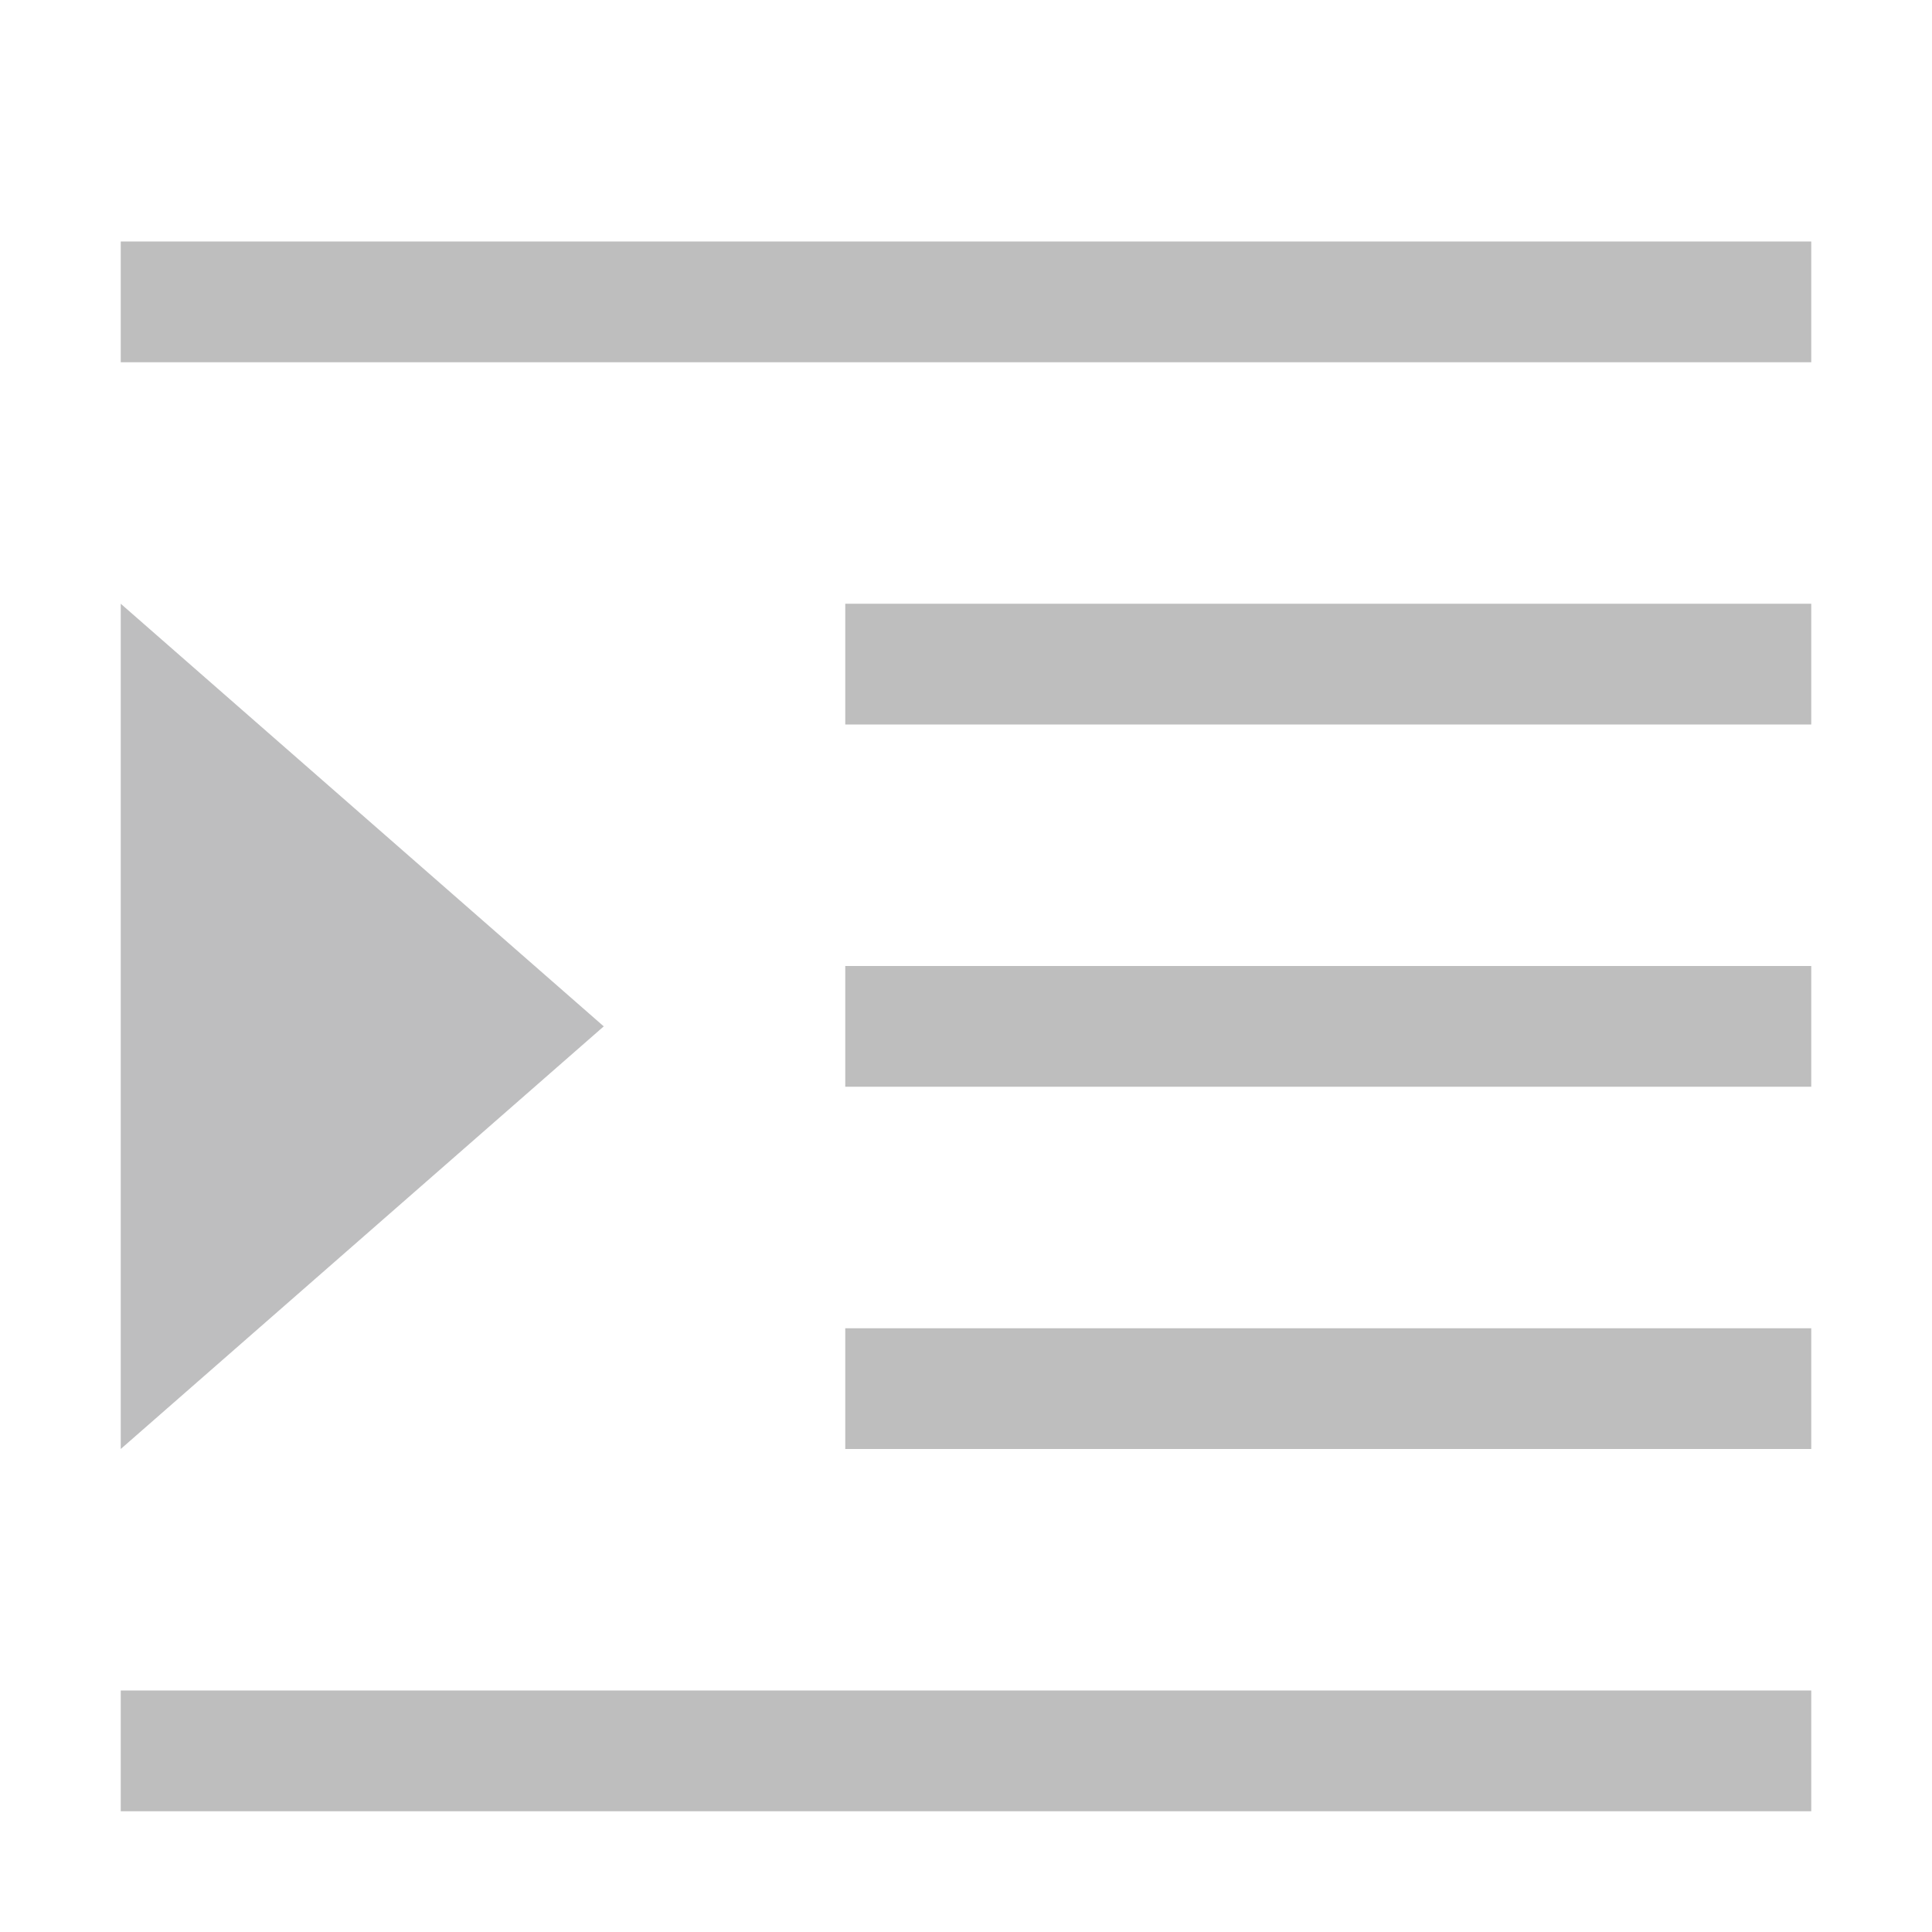
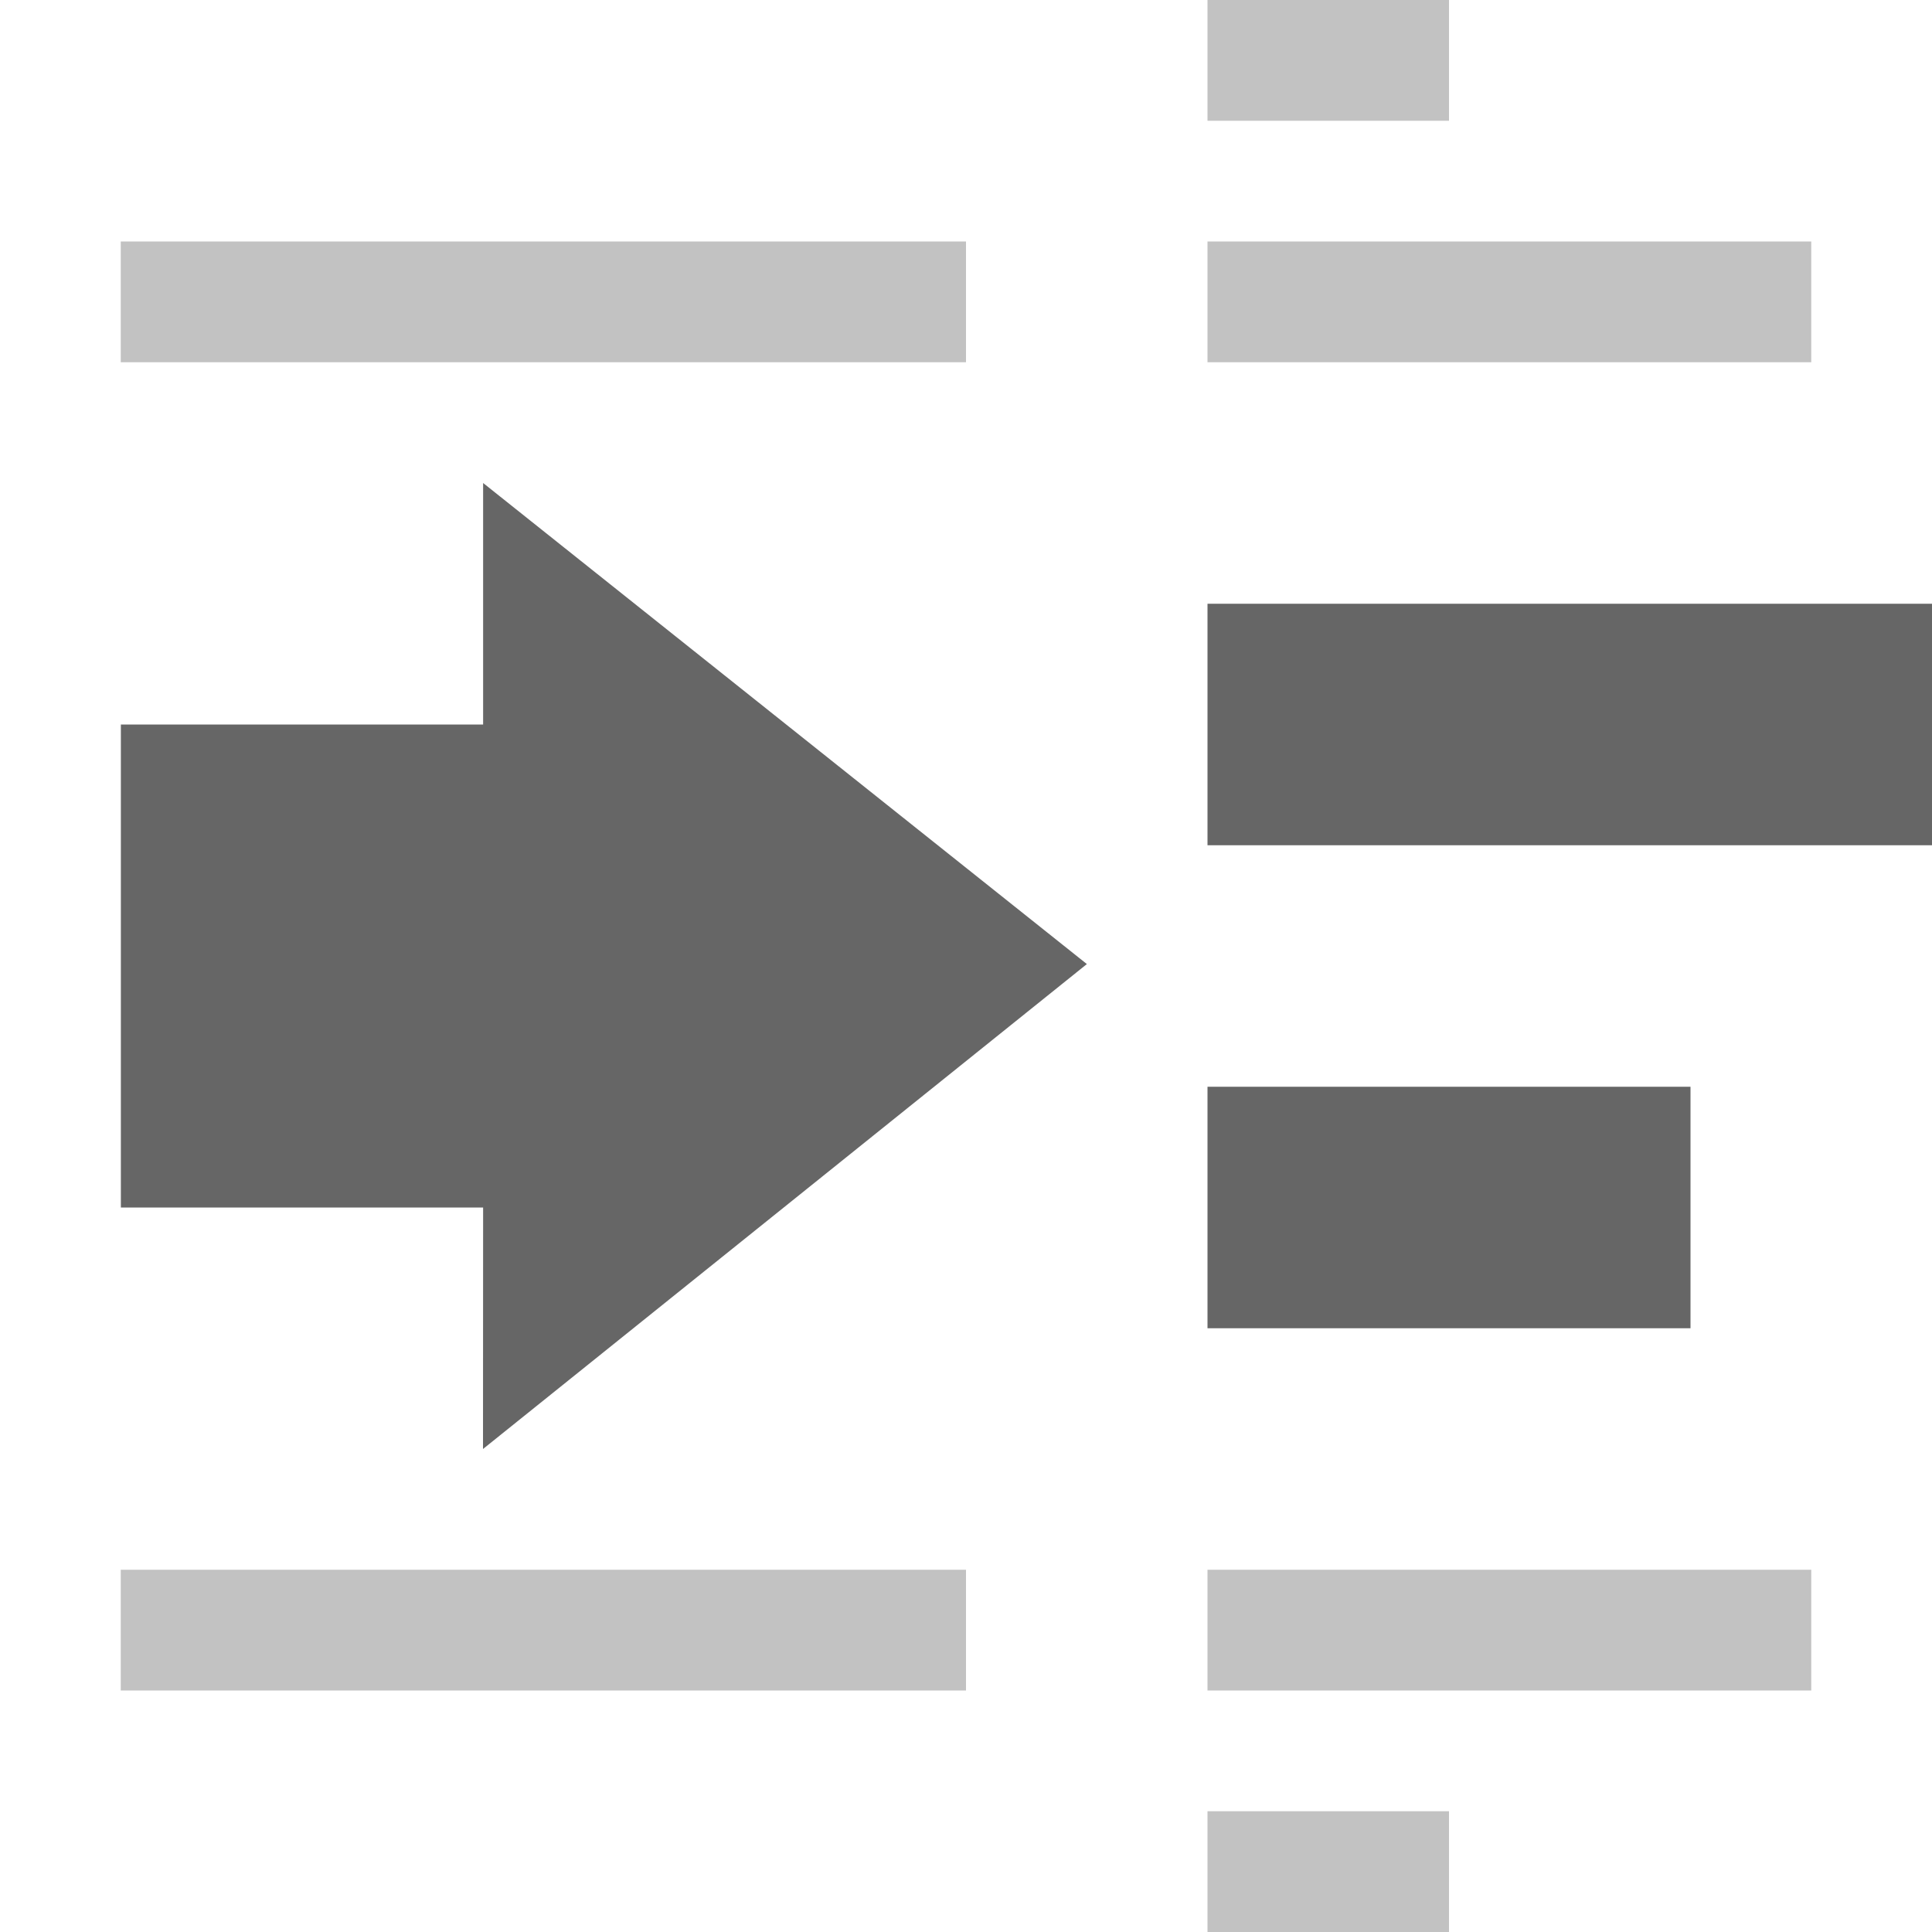
- <svg xmlns="http://www.w3.org/2000/svg" width="16" version="1.1" id="svg7384" height="16">
-   <defs id="defs7386" />
-   <g transform="translate(-273.0006,-48)" style="display:inline" label="status" id="layer9" />
-   <g transform="translate(-273.0006,-48)" style="display:inline" id="layer10" />
-   <g transform="translate(-273.0006,-48)" style="display:inline" id="layer13" />
-   <g transform="translate(-273.0006,-48)" id="layer14" />
-   <g transform="translate(-273.0006,-48)" style="display:inline" id="layer15" />
-   <g transform="translate(-273.0006,-48)" style="display:inline" id="g71291" />
-   <rect height="1" id="rect3825-9-8-7" style="color:#bebebe;display:inline;overflow:visible;visibility:visible;fill:#bebebe;fill-opacity:1;stroke:none;stroke-width:1;marker:none" width="14" x="1" y="2" />
-   <rect y="5" x="7" width="8" style="color:#bebebe;display:inline;overflow:visible;visibility:visible;fill:#bebebe;fill-opacity:1;stroke:none;stroke-width:1;marker:none" id="rect4153" height="1" />
-   <rect height="1" id="rect4155" style="color:#bebebe;display:inline;overflow:visible;visibility:visible;fill:#bebebe;fill-opacity:1;stroke:none;stroke-width:1;marker:none" width="8" x="7" y="11" />
-   <rect y="14" x="1" width="14" style="color:#bebebe;display:inline;overflow:visible;visibility:visible;fill:#bebebe;fill-opacity:1;stroke:none;stroke-width:1;marker:none" id="rect4157" height="1" />
-   <rect height="1" id="rect4159" style="color:#bebebe;display:inline;overflow:visible;visibility:visible;fill:#bebebe;fill-opacity:1;stroke:none;stroke-width:1;marker:none" width="8" x="7" y="8" />
-   <path id="path4359" d="M 1,12 1,5 5,8.5 Z" style="fill:#bebebf;fill-opacity:1;fill-rule:evenodd;stroke:none;stroke-width:1px;stroke-linecap:butt;stroke-linejoin:miter;stroke-opacity:1" />
+ <svg xmlns="http://www.w3.org/2000/svg" height="16" width="16">
+   <g transform="translate(-593 -97)">
+     <path color="#000" d="M603 97v1h2v-1zm-9 2v1h7v-1zm9 0v1h5v-1zm-9 11v1h7v-1zm9 0v1h5v-1zm0 2v1h2v-1z" fill="#666" opacity=".4" overflow="visible" style="isolation:auto;mix-blend-mode:normal;marker:none" />
+     <path color="#000" d="M603 102v2h6v-2zm0 4v2h4v-2z" fill="#666" overflow="visible" style="isolation:auto;mix-blend-mode:normal;marker:none" />
+     <path color="#bebebe" d="M597 109l5.001-4.016-5-3.984v2h-3v4h3z" fill="#666" overflow="visible" style="marker:none" />
+   </g>
</svg>
